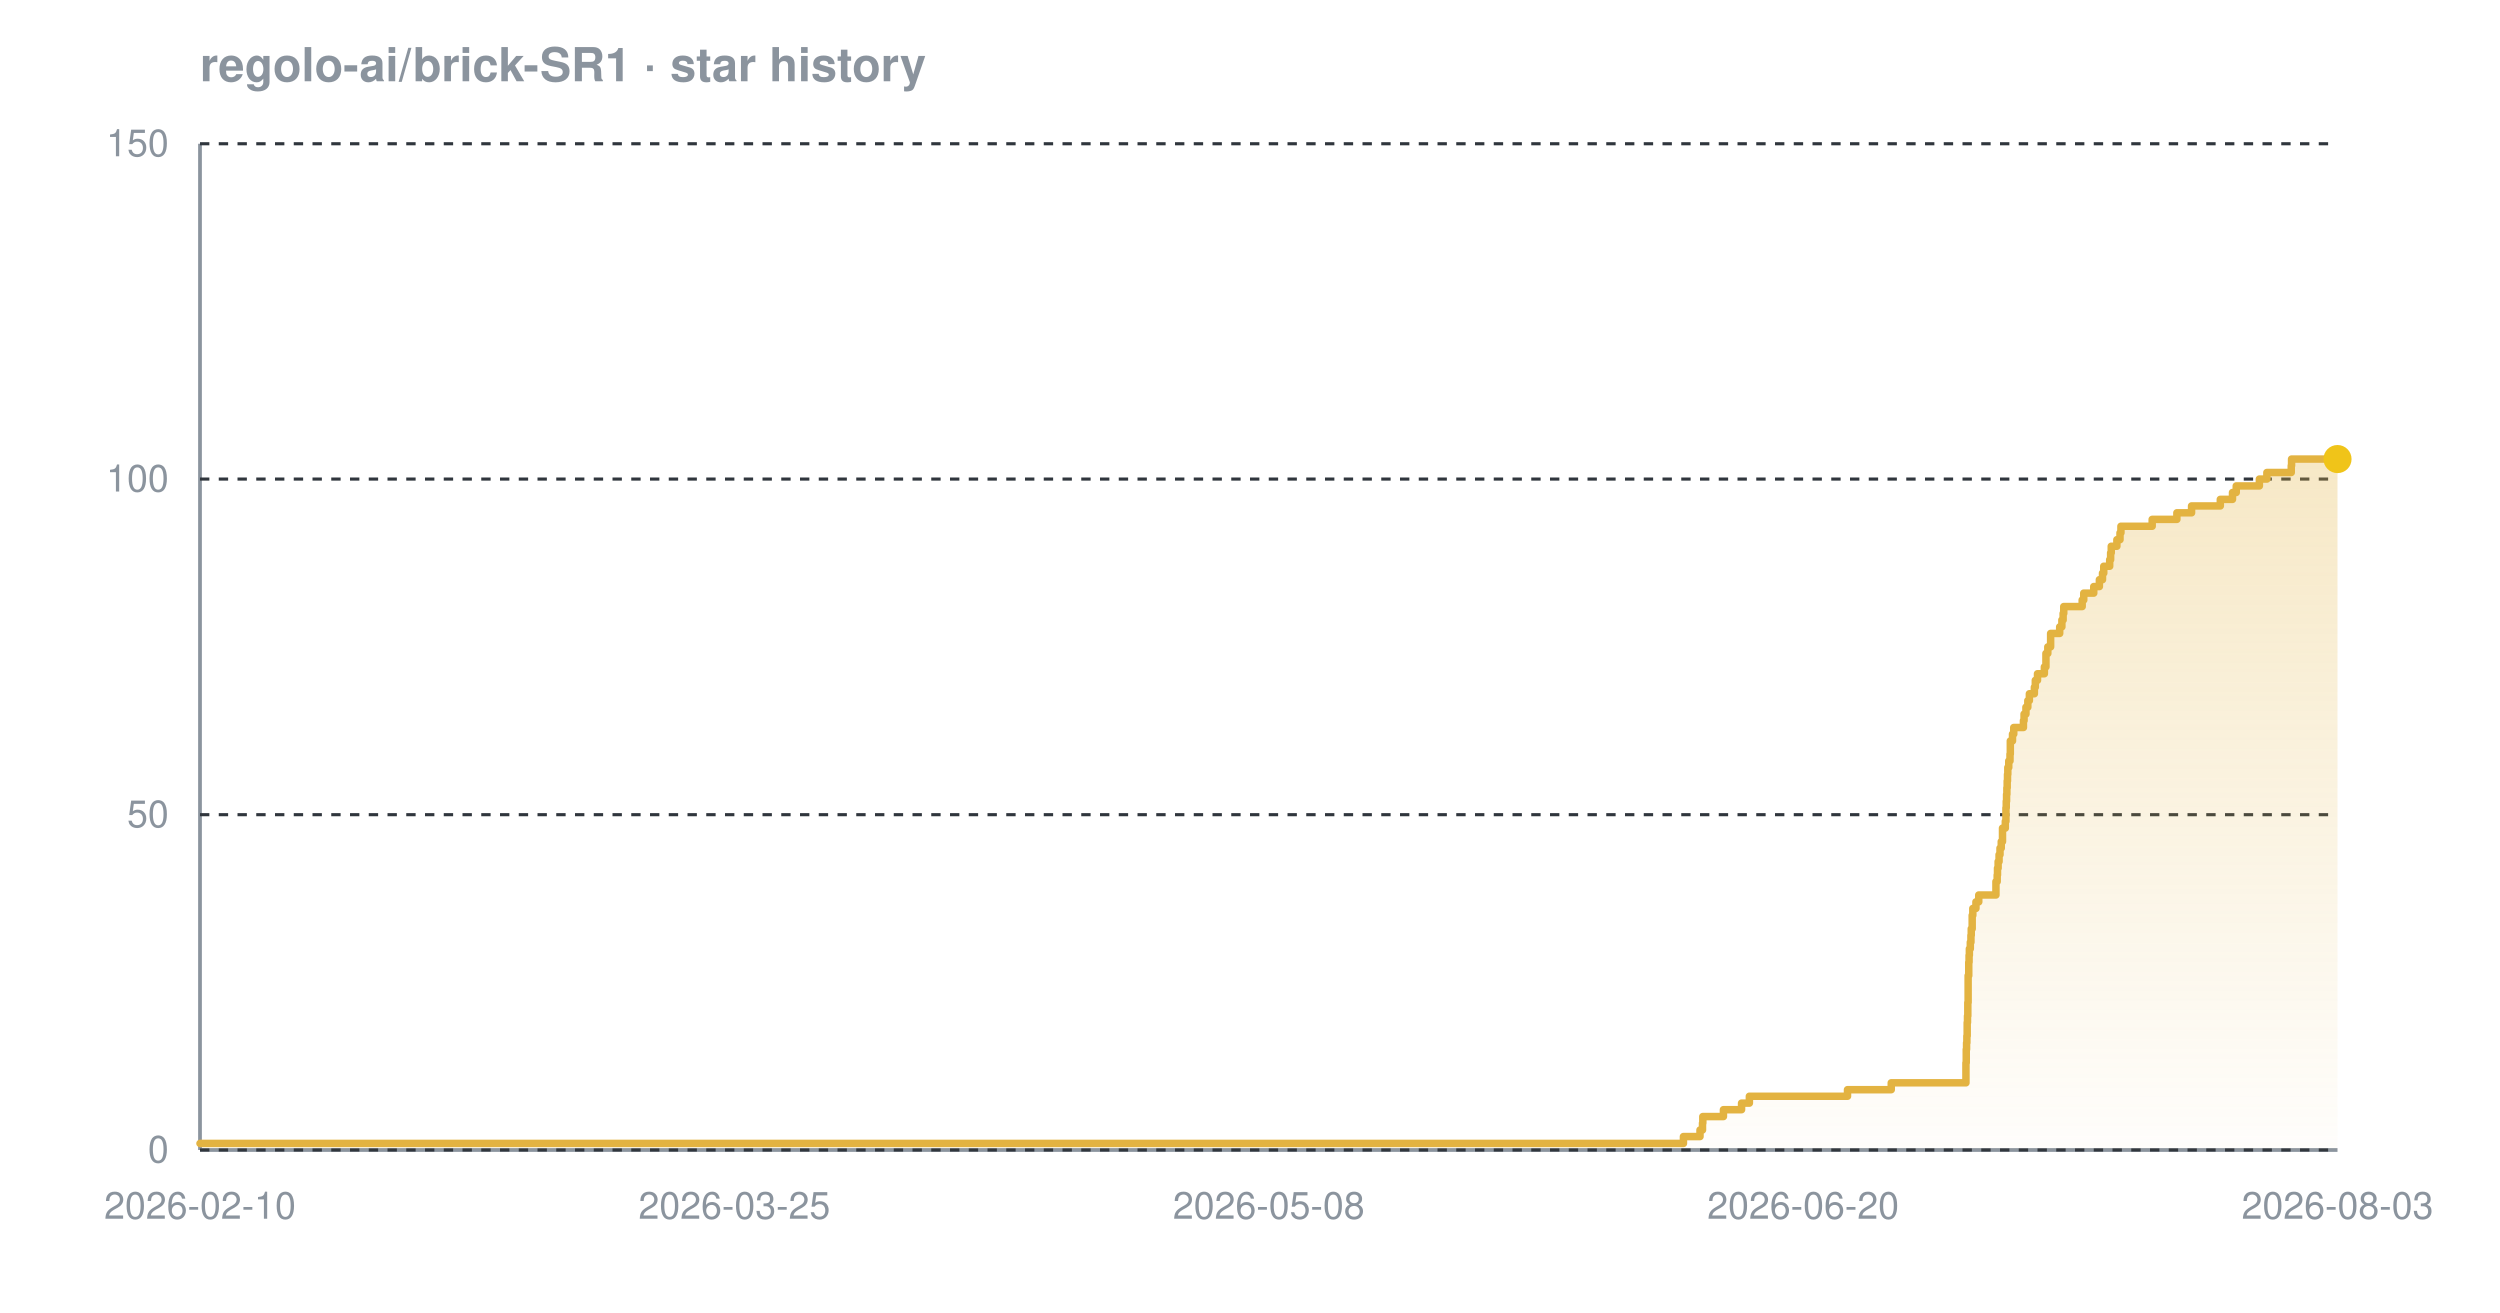
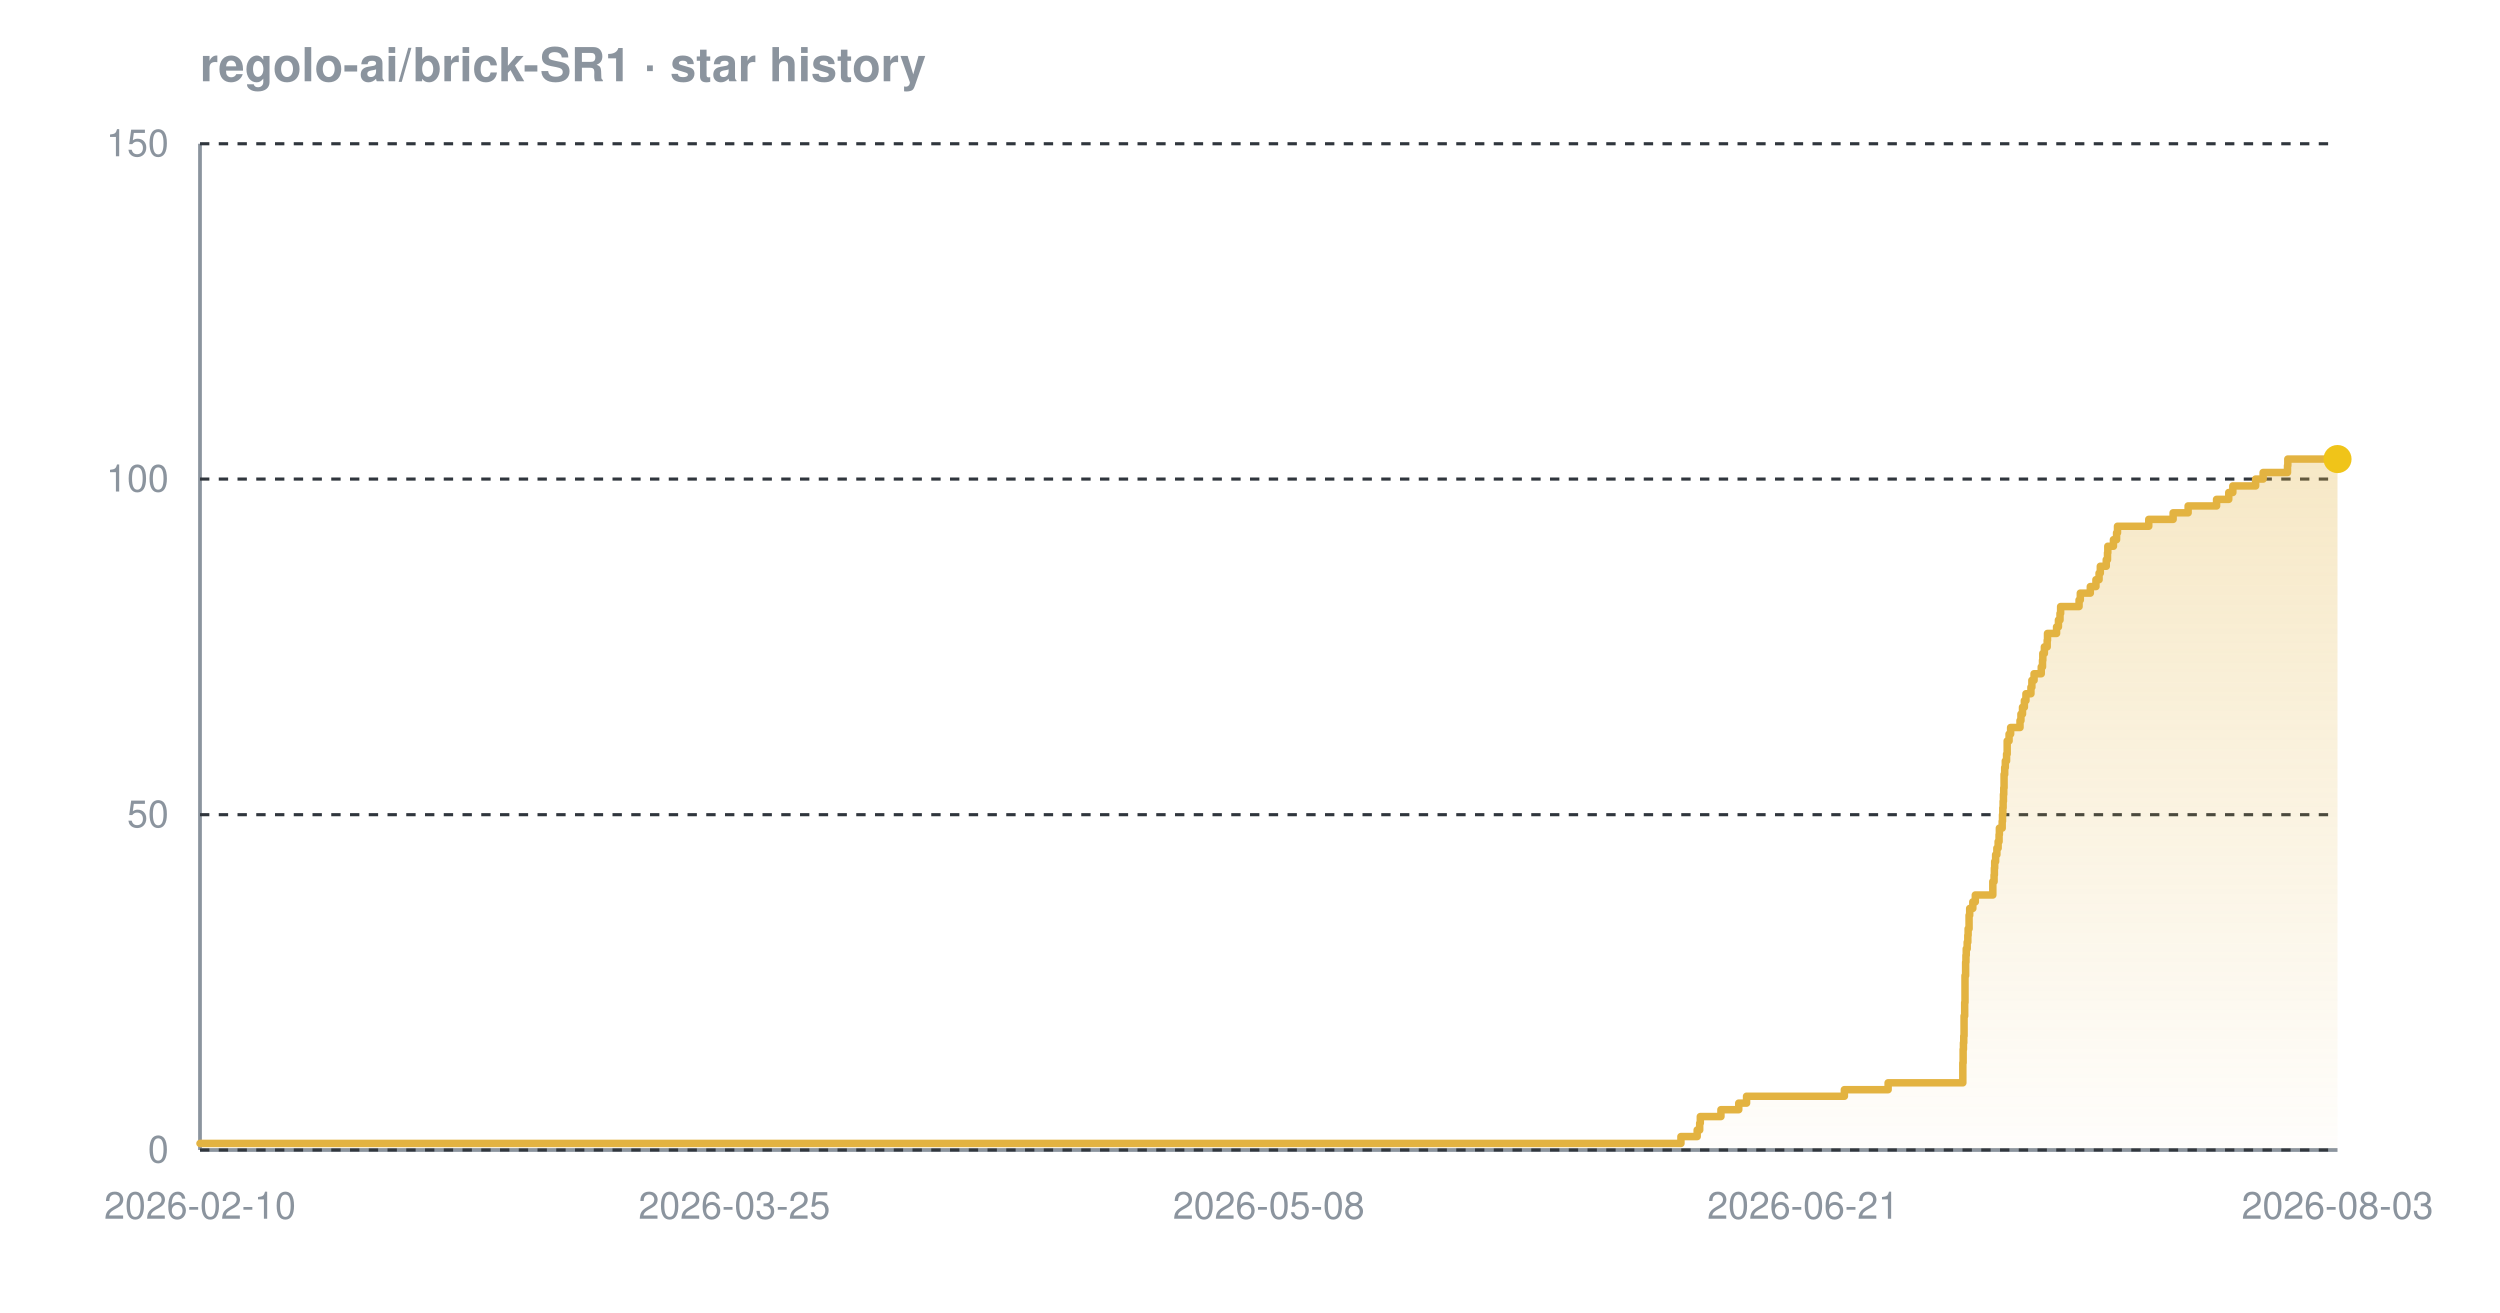
<svg xmlns="http://www.w3.org/2000/svg" width="800" height="420" viewBox="0 0 800 420" font-family="-apple-system,BlinkMacSystemFont,'Segoe UI',Helvetica,Arial,sans-serif" role="img" aria-label="Star history chart for regolo-ai/brick-SR1">
  <defs>
    <linearGradient id="grad-dark" x1="0" y1="0" x2="0" y2="1">
      <stop offset="0%" stop-color="#e3b341" stop-opacity="0.30" />
      <stop offset="100%" stop-color="#e3b341" stop-opacity="0.02" />
    </linearGradient>
  </defs>
  <text x="64" y="26" font-size="15" font-weight="600" fill="#8b949e">regolo-ai/brick-SR1 · star history</text>
  <line x1="64" y1="368" x2="748" y2="368" stroke="#8b949e" stroke-width="1.2" />
  <line x1="64" y1="46" x2="64" y2="368" stroke="#8b949e" stroke-width="1.2" />
  <line x1="64" y1="368.0" x2="748" y2="368.0" stroke="#30363d" stroke-width="1" stroke-dasharray="3 3" />
  <line x1="64" y1="260.7" x2="748" y2="260.7" stroke="#30363d" stroke-width="1" stroke-dasharray="3 3" />
  <line x1="64" y1="153.3" x2="748" y2="153.3" stroke="#30363d" stroke-width="1" stroke-dasharray="3 3" />
  <line x1="64" y1="46.0" x2="748" y2="46.0" stroke="#30363d" stroke-width="1" stroke-dasharray="3 3" />
-   <path d="M 64.0 365.9 L 538.7 365.9 L 538.7 363.7 L 544.0 363.7 L 544.0 361.6 L 544.8 361.6 L 544.8 359.4 L 544.9 359.4 L 544.9 357.3 L 551.5 357.3 L 551.5 355.1 L 557.3 355.1 L 557.3 353.0 L 559.8 353.0 L 559.8 350.8 L 591.2 350.8 L 591.2 348.7 L 605.2 348.7 L 605.2 346.5 L 629.1 346.5 L 629.1 344.4 L 629.1 344.4 L 629.1 342.2 L 629.1 342.2 L 629.1 340.1 L 629.2 340.1 L 629.2 337.9 L 629.2 337.9 L 629.2 335.8 L 629.3 335.8 L 629.3 333.7 L 629.4 333.7 L 629.4 331.5 L 629.5 331.5 L 629.5 329.4 L 629.5 329.4 L 629.5 327.2 L 629.6 327.2 L 629.6 325.1 L 629.7 325.1 L 629.7 322.9 L 629.7 322.9 L 629.7 320.8 L 629.8 320.8 L 629.8 318.6 L 629.8 318.6 L 629.8 316.5 L 629.8 316.5 L 629.8 314.3 L 629.8 314.3 L 629.8 312.2 L 630.0 312.2 L 630.0 310.0 L 630.0 310.0 L 630.0 307.9 L 630.1 307.9 L 630.1 305.7 L 630.2 305.7 L 630.2 303.6 L 630.5 303.6 L 630.5 301.5 L 630.7 301.5 L 630.7 299.3 L 630.8 299.3 L 630.8 297.2 L 631.1 297.2 L 631.1 295.0 L 631.1 295.0 L 631.1 292.9 L 631.3 292.9 L 631.3 290.7 L 632.3 290.7 L 632.3 288.6 L 633.2 288.6 L 633.2 286.4 L 638.7 286.4 L 638.7 284.3 L 638.7 284.3 L 638.7 282.1 L 639.1 282.1 L 639.1 280.0 L 639.2 280.0 L 639.2 277.8 L 639.4 277.8 L 639.4 275.7 L 639.7 275.7 L 639.7 273.5 L 640.0 273.5 L 640.0 271.4 L 640.4 271.4 L 640.4 269.3 L 640.8 269.3 L 640.8 267.1 L 640.8 267.1 L 640.8 265.0 L 641.7 265.0 L 641.7 262.8 L 641.9 262.8 L 641.9 260.7 L 641.9 260.7 L 641.9 258.5 L 642.0 258.5 L 642.0 256.4 L 642.1 256.4 L 642.1 254.2 L 642.2 254.2 L 642.2 252.1 L 642.3 252.1 L 642.3 249.9 L 642.4 249.9 L 642.4 247.8 L 642.5 247.8 L 642.5 245.6 L 642.8 245.6 L 642.8 243.5 L 643.2 243.5 L 643.2 241.3 L 643.3 241.3 L 643.3 239.2 L 643.3 239.2 L 643.3 237.1 L 644.0 237.1 L 644.0 234.9 L 644.4 234.9 L 644.4 232.8 L 647.5 232.8 L 647.5 230.6 L 647.7 230.6 L 647.7 228.5 L 648.3 228.5 L 648.3 226.3 L 648.9 226.3 L 648.9 224.2 L 649.4 224.2 L 649.4 222.0 L 651.0 222.0 L 651.0 219.9 L 651.3 219.9 L 651.3 217.7 L 652.0 217.7 L 652.0 215.6 L 654.2 215.6 L 654.2 213.4 L 654.7 213.4 L 654.7 211.3 L 654.7 211.3 L 654.7 209.1 L 655.3 209.1 L 655.3 207.0 L 656.2 207.0 L 656.2 204.9 L 656.2 204.9 L 656.2 202.7 L 659.1 202.7 L 659.1 200.6 L 659.8 200.6 L 659.8 198.4 L 660.2 198.4 L 660.2 196.3 L 660.4 196.3 L 660.4 194.1 L 666.3 194.1 L 666.3 192.0 L 666.8 192.0 L 666.8 189.8 L 670.0 189.8 L 670.0 187.7 L 671.8 187.7 L 671.8 185.5 L 672.8 185.5 L 672.8 183.4 L 673.2 183.4 L 673.2 181.2 L 675.1 181.2 L 675.1 179.1 L 675.4 179.1 L 675.4 176.9 L 675.6 176.9 L 675.6 174.8 L 677.4 174.8 L 677.4 172.7 L 678.4 172.7 L 678.4 170.5 L 678.7 170.5 L 678.7 168.4 L 688.7 168.4 L 688.7 166.2 L 696.6 166.2 L 696.6 164.1 L 701.3 164.1 L 701.3 161.9 L 710.5 161.9 L 710.5 159.8 L 714.4 159.8 L 714.4 157.6 L 715.6 157.6 L 715.6 155.5 L 723.0 155.5 L 723.0 153.3 L 725.4 153.3 L 725.4 151.2 L 733.2 151.2 L 733.2 149.0 L 733.3 149.0 L 733.3 146.9 L 748.0 146.9 L 748.0 146.9 L 748.0 368.0 L 64.0 368.0 Z" fill="url(#grad-dark)" />
-   <path d="M 64.0 365.9 L 538.7 365.9 L 538.7 363.7 L 544.0 363.7 L 544.0 361.6 L 544.8 361.6 L 544.8 359.4 L 544.9 359.4 L 544.9 357.3 L 551.5 357.3 L 551.5 355.1 L 557.3 355.1 L 557.3 353.0 L 559.8 353.0 L 559.8 350.8 L 591.2 350.8 L 591.2 348.7 L 605.2 348.7 L 605.2 346.5 L 629.1 346.5 L 629.1 344.4 L 629.1 344.4 L 629.1 342.2 L 629.1 342.2 L 629.1 340.1 L 629.2 340.1 L 629.2 337.9 L 629.2 337.9 L 629.2 335.8 L 629.3 335.8 L 629.3 333.7 L 629.4 333.7 L 629.4 331.5 L 629.5 331.5 L 629.5 329.4 L 629.5 329.4 L 629.5 327.2 L 629.6 327.2 L 629.6 325.1 L 629.7 325.1 L 629.7 322.9 L 629.7 322.9 L 629.7 320.8 L 629.8 320.8 L 629.8 318.6 L 629.8 318.6 L 629.8 316.5 L 629.8 316.5 L 629.8 314.3 L 629.8 314.3 L 629.8 312.2 L 630.0 312.2 L 630.0 310.0 L 630.0 310.0 L 630.0 307.9 L 630.1 307.9 L 630.1 305.7 L 630.2 305.7 L 630.2 303.6 L 630.5 303.6 L 630.5 301.5 L 630.7 301.5 L 630.7 299.3 L 630.8 299.3 L 630.8 297.2 L 631.1 297.2 L 631.1 295.0 L 631.1 295.0 L 631.1 292.9 L 631.3 292.9 L 631.3 290.7 L 632.3 290.7 L 632.3 288.6 L 633.2 288.6 L 633.2 286.4 L 638.7 286.4 L 638.7 284.3 L 638.7 284.3 L 638.7 282.1 L 639.1 282.1 L 639.1 280.0 L 639.2 280.0 L 639.2 277.8 L 639.4 277.8 L 639.4 275.7 L 639.7 275.7 L 639.7 273.5 L 640.0 273.5 L 640.0 271.4 L 640.4 271.4 L 640.4 269.3 L 640.8 269.3 L 640.8 267.1 L 640.8 267.1 L 640.8 265.0 L 641.7 265.0 L 641.7 262.8 L 641.9 262.8 L 641.9 260.7 L 641.9 260.7 L 641.9 258.5 L 642.0 258.5 L 642.0 256.4 L 642.1 256.4 L 642.1 254.2 L 642.2 254.2 L 642.2 252.1 L 642.3 252.1 L 642.3 249.9 L 642.4 249.9 L 642.4 247.8 L 642.5 247.8 L 642.5 245.6 L 642.8 245.6 L 642.8 243.5 L 643.2 243.5 L 643.2 241.3 L 643.3 241.3 L 643.3 239.2 L 643.3 239.2 L 643.3 237.1 L 644.0 237.1 L 644.0 234.9 L 644.4 234.9 L 644.4 232.8 L 647.5 232.8 L 647.5 230.6 L 647.7 230.6 L 647.7 228.5 L 648.3 228.5 L 648.3 226.3 L 648.9 226.3 L 648.9 224.2 L 649.4 224.2 L 649.4 222.0 L 651.0 222.0 L 651.0 219.9 L 651.3 219.9 L 651.3 217.7 L 652.0 217.7 L 652.0 215.6 L 654.2 215.6 L 654.2 213.4 L 654.7 213.4 L 654.7 211.3 L 654.7 211.3 L 654.7 209.1 L 655.3 209.1 L 655.3 207.0 L 656.2 207.0 L 656.2 204.9 L 656.2 204.9 L 656.2 202.7 L 659.1 202.7 L 659.1 200.6 L 659.8 200.6 L 659.8 198.4 L 660.2 198.4 L 660.2 196.3 L 660.4 196.3 L 660.4 194.1 L 666.3 194.1 L 666.3 192.0 L 666.8 192.0 L 666.8 189.8 L 670.0 189.8 L 670.0 187.7 L 671.8 187.7 L 671.8 185.5 L 672.8 185.5 L 672.8 183.4 L 673.2 183.4 L 673.2 181.2 L 675.1 181.2 L 675.1 179.1 L 675.4 179.1 L 675.4 176.9 L 675.6 176.9 L 675.6 174.8 L 677.4 174.8 L 677.4 172.7 L 678.4 172.7 L 678.4 170.5 L 678.7 170.5 L 678.7 168.4 L 688.7 168.4 L 688.7 166.2 L 696.6 166.2 L 696.6 164.1 L 701.3 164.1 L 701.3 161.9 L 710.5 161.9 L 710.5 159.8 L 714.4 159.8 L 714.4 157.6 L 715.6 157.6 L 715.6 155.5 L 723.0 155.5 L 723.0 153.3 L 725.4 153.3 L 725.4 151.2 L 733.2 151.2 L 733.2 149.0 L 733.3 149.0 L 733.3 146.9 L 748.0 146.9 L 748.0 146.9" fill="none" stroke="#e3b341" stroke-width="2.4" stroke-linejoin="round" stroke-linecap="round" />
+   <path d="M 64.0 365.9 L 537.9 365.9 L 537.9 363.7 L 543.1 363.7 L 543.1 361.6 L 543.9 361.6 L 543.9 359.4 L 544.1 359.4 L 544.1 357.3 L 550.7 357.3 L 550.7 355.1 L 556.4 355.1 L 556.4 353.0 L 558.9 353.0 L 558.9 350.8 L 590.2 350.8 L 590.2 348.7 L 604.2 348.7 L 604.2 346.5 L 628.1 346.5 L 628.1 344.4 L 628.1 344.4 L 628.1 342.2 L 628.1 342.2 L 628.1 340.1 L 628.2 340.1 L 628.2 337.9 L 628.2 337.9 L 628.2 335.8 L 628.3 335.8 L 628.3 333.7 L 628.4 333.7 L 628.4 331.5 L 628.5 331.5 L 628.5 329.4 L 628.5 329.4 L 628.5 327.2 L 628.5 327.2 L 628.5 325.1 L 628.7 325.1 L 628.7 322.9 L 628.7 322.9 L 628.7 320.8 L 628.8 320.8 L 628.8 318.6 L 628.8 318.6 L 628.8 316.5 L 628.8 316.5 L 628.8 314.3 L 628.8 314.3 L 628.8 312.2 L 629.0 312.2 L 629.0 310.0 L 629.0 310.0 L 629.0 307.9 L 629.1 307.9 L 629.1 305.7 L 629.2 305.7 L 629.2 303.6 L 629.5 303.6 L 629.5 301.5 L 629.7 301.5 L 629.7 299.3 L 629.8 299.3 L 629.8 297.2 L 630.1 297.2 L 630.1 295.0 L 630.1 295.0 L 630.1 292.9 L 630.3 292.9 L 630.3 290.7 L 631.3 290.7 L 631.3 288.6 L 632.1 288.6 L 632.1 286.4 L 637.7 286.4 L 637.7 284.3 L 637.7 284.3 L 637.7 282.1 L 638.1 282.1 L 638.1 280.0 L 638.2 280.0 L 638.2 277.8 L 638.3 277.8 L 638.3 275.7 L 638.6 275.7 L 638.6 273.5 L 639.0 273.5 L 639.0 271.4 L 639.4 271.4 L 639.4 269.3 L 639.7 269.3 L 639.7 267.1 L 639.8 267.1 L 639.8 265.0 L 640.7 265.0 L 640.7 262.8 L 640.8 262.8 L 640.8 260.7 L 640.9 260.7 L 640.9 258.5 L 641.0 258.5 L 641.0 256.4 L 641.1 256.4 L 641.1 254.2 L 641.2 254.2 L 641.2 252.1 L 641.3 252.1 L 641.3 249.9 L 641.3 249.9 L 641.3 247.8 L 641.5 247.8 L 641.5 245.6 L 641.7 245.6 L 641.7 243.5 L 642.1 243.5 L 642.1 241.3 L 642.3 241.3 L 642.3 239.2 L 642.3 239.2 L 642.3 237.1 L 642.9 237.1 L 642.9 234.9 L 643.4 234.9 L 643.4 232.8 L 646.4 232.8 L 646.4 230.6 L 646.7 230.6 L 646.7 228.5 L 647.2 228.5 L 647.2 226.3 L 647.8 226.3 L 647.8 224.2 L 648.3 224.2 L 648.3 222.0 L 649.9 222.0 L 649.9 219.9 L 650.2 219.9 L 650.2 217.7 L 650.9 217.7 L 650.9 215.6 L 653.2 215.6 L 653.2 213.4 L 653.6 213.4 L 653.6 211.3 L 653.7 211.3 L 653.7 209.1 L 654.2 209.1 L 654.2 207.0 L 655.1 207.0 L 655.1 204.9 L 655.2 204.9 L 655.2 202.7 L 658.1 202.7 L 658.1 200.6 L 658.7 200.6 L 658.7 198.4 L 659.2 198.4 L 659.2 196.3 L 659.4 196.3 L 659.4 194.1 L 665.3 194.1 L 665.3 192.0 L 665.7 192.0 L 665.7 189.8 L 668.9 189.8 L 668.9 187.7 L 670.7 187.7 L 670.7 185.5 L 671.7 185.5 L 671.7 183.4 L 672.1 183.4 L 672.1 181.2 L 674.0 181.2 L 674.0 179.1 L 674.4 179.1 L 674.4 176.9 L 674.5 176.9 L 674.5 174.8 L 676.3 174.8 L 676.3 172.7 L 677.3 172.7 L 677.3 170.5 L 677.6 170.5 L 677.6 168.4 L 687.6 168.4 L 687.6 166.2 L 695.4 166.2 L 695.4 164.1 L 700.2 164.1 L 700.2 161.9 L 709.3 161.9 L 709.3 159.8 L 713.2 159.8 L 713.2 157.6 L 714.5 157.6 L 714.5 155.5 L 721.8 155.5 L 721.8 153.3 L 724.2 153.3 L 724.2 151.2 L 732.0 151.2 L 732.0 149.0 L 732.1 149.0 L 732.1 146.9 L 748.0 146.9 L 748.0 146.9 L 748.0 368.0 L 64.0 368.0 Z" fill="url(#grad-dark)" />
+   <path d="M 64.0 365.9 L 537.9 365.9 L 537.9 363.7 L 543.1 363.7 L 543.1 361.6 L 543.9 361.6 L 543.9 359.4 L 544.1 359.4 L 544.1 357.3 L 550.7 357.3 L 550.7 355.1 L 556.4 355.1 L 556.4 353.0 L 558.9 353.0 L 558.9 350.8 L 590.2 350.8 L 590.2 348.7 L 604.2 348.7 L 604.2 346.5 L 628.1 346.5 L 628.1 344.4 L 628.1 344.4 L 628.1 342.2 L 628.1 342.2 L 628.1 340.1 L 628.2 340.1 L 628.2 337.9 L 628.2 337.9 L 628.2 335.8 L 628.3 335.8 L 628.3 333.7 L 628.4 333.7 L 628.4 331.5 L 628.5 331.5 L 628.5 329.4 L 628.5 329.4 L 628.5 327.2 L 628.5 327.2 L 628.5 325.1 L 628.7 325.1 L 628.7 322.9 L 628.7 322.9 L 628.7 320.8 L 628.8 320.8 L 628.8 318.6 L 628.8 318.6 L 628.8 316.5 L 628.8 316.5 L 628.8 314.3 L 628.8 314.3 L 628.8 312.2 L 629.0 312.2 L 629.0 310.0 L 629.0 310.0 L 629.0 307.9 L 629.1 307.9 L 629.1 305.7 L 629.2 305.7 L 629.2 303.6 L 629.5 303.6 L 629.5 301.5 L 629.7 301.5 L 629.7 299.3 L 629.8 299.3 L 629.8 297.2 L 630.1 297.2 L 630.1 295.0 L 630.1 295.0 L 630.1 292.9 L 630.3 292.9 L 630.3 290.7 L 631.3 290.7 L 631.3 288.6 L 632.1 288.6 L 632.1 286.4 L 637.7 286.4 L 637.7 284.3 L 637.7 284.3 L 637.7 282.1 L 638.1 282.1 L 638.1 280.0 L 638.2 280.0 L 638.2 277.8 L 638.3 277.8 L 638.3 275.7 L 638.6 275.7 L 638.6 273.5 L 639.0 273.5 L 639.0 271.4 L 639.4 271.4 L 639.4 269.3 L 639.7 269.3 L 639.7 267.1 L 639.8 267.1 L 639.8 265.0 L 640.7 265.0 L 640.7 262.8 L 640.8 262.8 L 640.8 260.7 L 640.9 260.7 L 640.9 258.5 L 641.0 258.5 L 641.0 256.4 L 641.1 256.4 L 641.1 254.2 L 641.2 254.2 L 641.2 252.1 L 641.3 252.1 L 641.3 249.9 L 641.3 249.9 L 641.3 247.8 L 641.5 247.8 L 641.5 245.6 L 641.7 245.6 L 641.7 243.5 L 642.1 243.5 L 642.1 241.3 L 642.3 241.3 L 642.3 239.2 L 642.3 239.2 L 642.3 237.1 L 642.9 237.1 L 642.9 234.9 L 643.4 234.9 L 643.4 232.8 L 646.4 232.8 L 646.4 230.6 L 646.7 230.6 L 646.7 228.5 L 647.2 228.5 L 647.2 226.3 L 647.8 226.3 L 647.8 224.2 L 648.3 224.2 L 648.3 222.0 L 649.9 222.0 L 649.9 219.9 L 650.2 219.9 L 650.2 217.7 L 650.9 217.7 L 650.9 215.6 L 653.2 215.6 L 653.2 213.4 L 653.6 213.4 L 653.6 211.3 L 653.7 211.3 L 653.7 209.1 L 654.2 209.1 L 654.2 207.0 L 655.1 207.0 L 655.1 204.9 L 655.2 204.9 L 655.2 202.7 L 658.1 202.7 L 658.1 200.6 L 658.7 200.6 L 658.7 198.4 L 659.2 198.4 L 659.2 196.3 L 659.4 196.3 L 659.4 194.1 L 665.3 194.1 L 665.3 192.0 L 665.7 192.0 L 665.7 189.8 L 668.9 189.8 L 668.9 187.7 L 670.7 187.7 L 670.7 185.5 L 671.7 185.5 L 671.7 183.4 L 672.1 183.4 L 672.1 181.2 L 674.0 181.2 L 674.0 179.1 L 674.4 179.1 L 674.4 176.9 L 674.5 176.9 L 674.5 174.8 L 676.3 174.8 L 676.3 172.7 L 677.3 172.7 L 677.3 170.5 L 677.6 170.5 L 677.6 168.4 L 687.6 168.4 L 687.6 166.2 L 695.4 166.2 L 695.4 164.1 L 700.2 164.1 L 700.2 161.9 L 709.3 161.9 L 709.3 159.8 L 713.2 159.8 L 713.2 157.6 L 714.5 157.6 L 714.5 155.5 L 721.8 155.5 L 721.8 153.3 L 724.2 153.3 L 724.2 151.2 L 732.0 151.2 L 732.0 149.0 L 732.1 149.0 L 732.1 146.9 L 748.0 146.9 L 748.0 146.9" fill="none" stroke="#e3b341" stroke-width="2.4" stroke-linejoin="round" stroke-linecap="round" />
  <circle cx="748.0" cy="146.9" r="4.5" fill="#f0c419" />
  <text x="54" y="372.0" text-anchor="end" font-size="12" fill="#8b949e">0</text>
  <text x="54" y="264.7" text-anchor="end" font-size="12" fill="#8b949e">50</text>
  <text x="54" y="157.3" text-anchor="end" font-size="12" fill="#8b949e">100</text>
  <text x="54" y="50.0" text-anchor="end" font-size="12" fill="#8b949e">150</text>
  <text x="64.0" y="390" text-anchor="middle" font-size="12" fill="#8b949e">2026-02-10</text>
  <text x="235.0" y="390" text-anchor="middle" font-size="12" fill="#8b949e">2026-03-25</text>
  <text x="406.0" y="390" text-anchor="middle" font-size="12" fill="#8b949e">2026-05-08</text>
-   <text x="577.0" y="390" text-anchor="middle" font-size="12" fill="#8b949e">2026-06-20</text>
+   <text x="577.0" y="390" text-anchor="middle" font-size="12" fill="#8b949e">2026-06-21</text>
  <text x="748.0" y="390" text-anchor="middle" font-size="12" fill="#8b949e">2026-08-03</text>
</svg>
